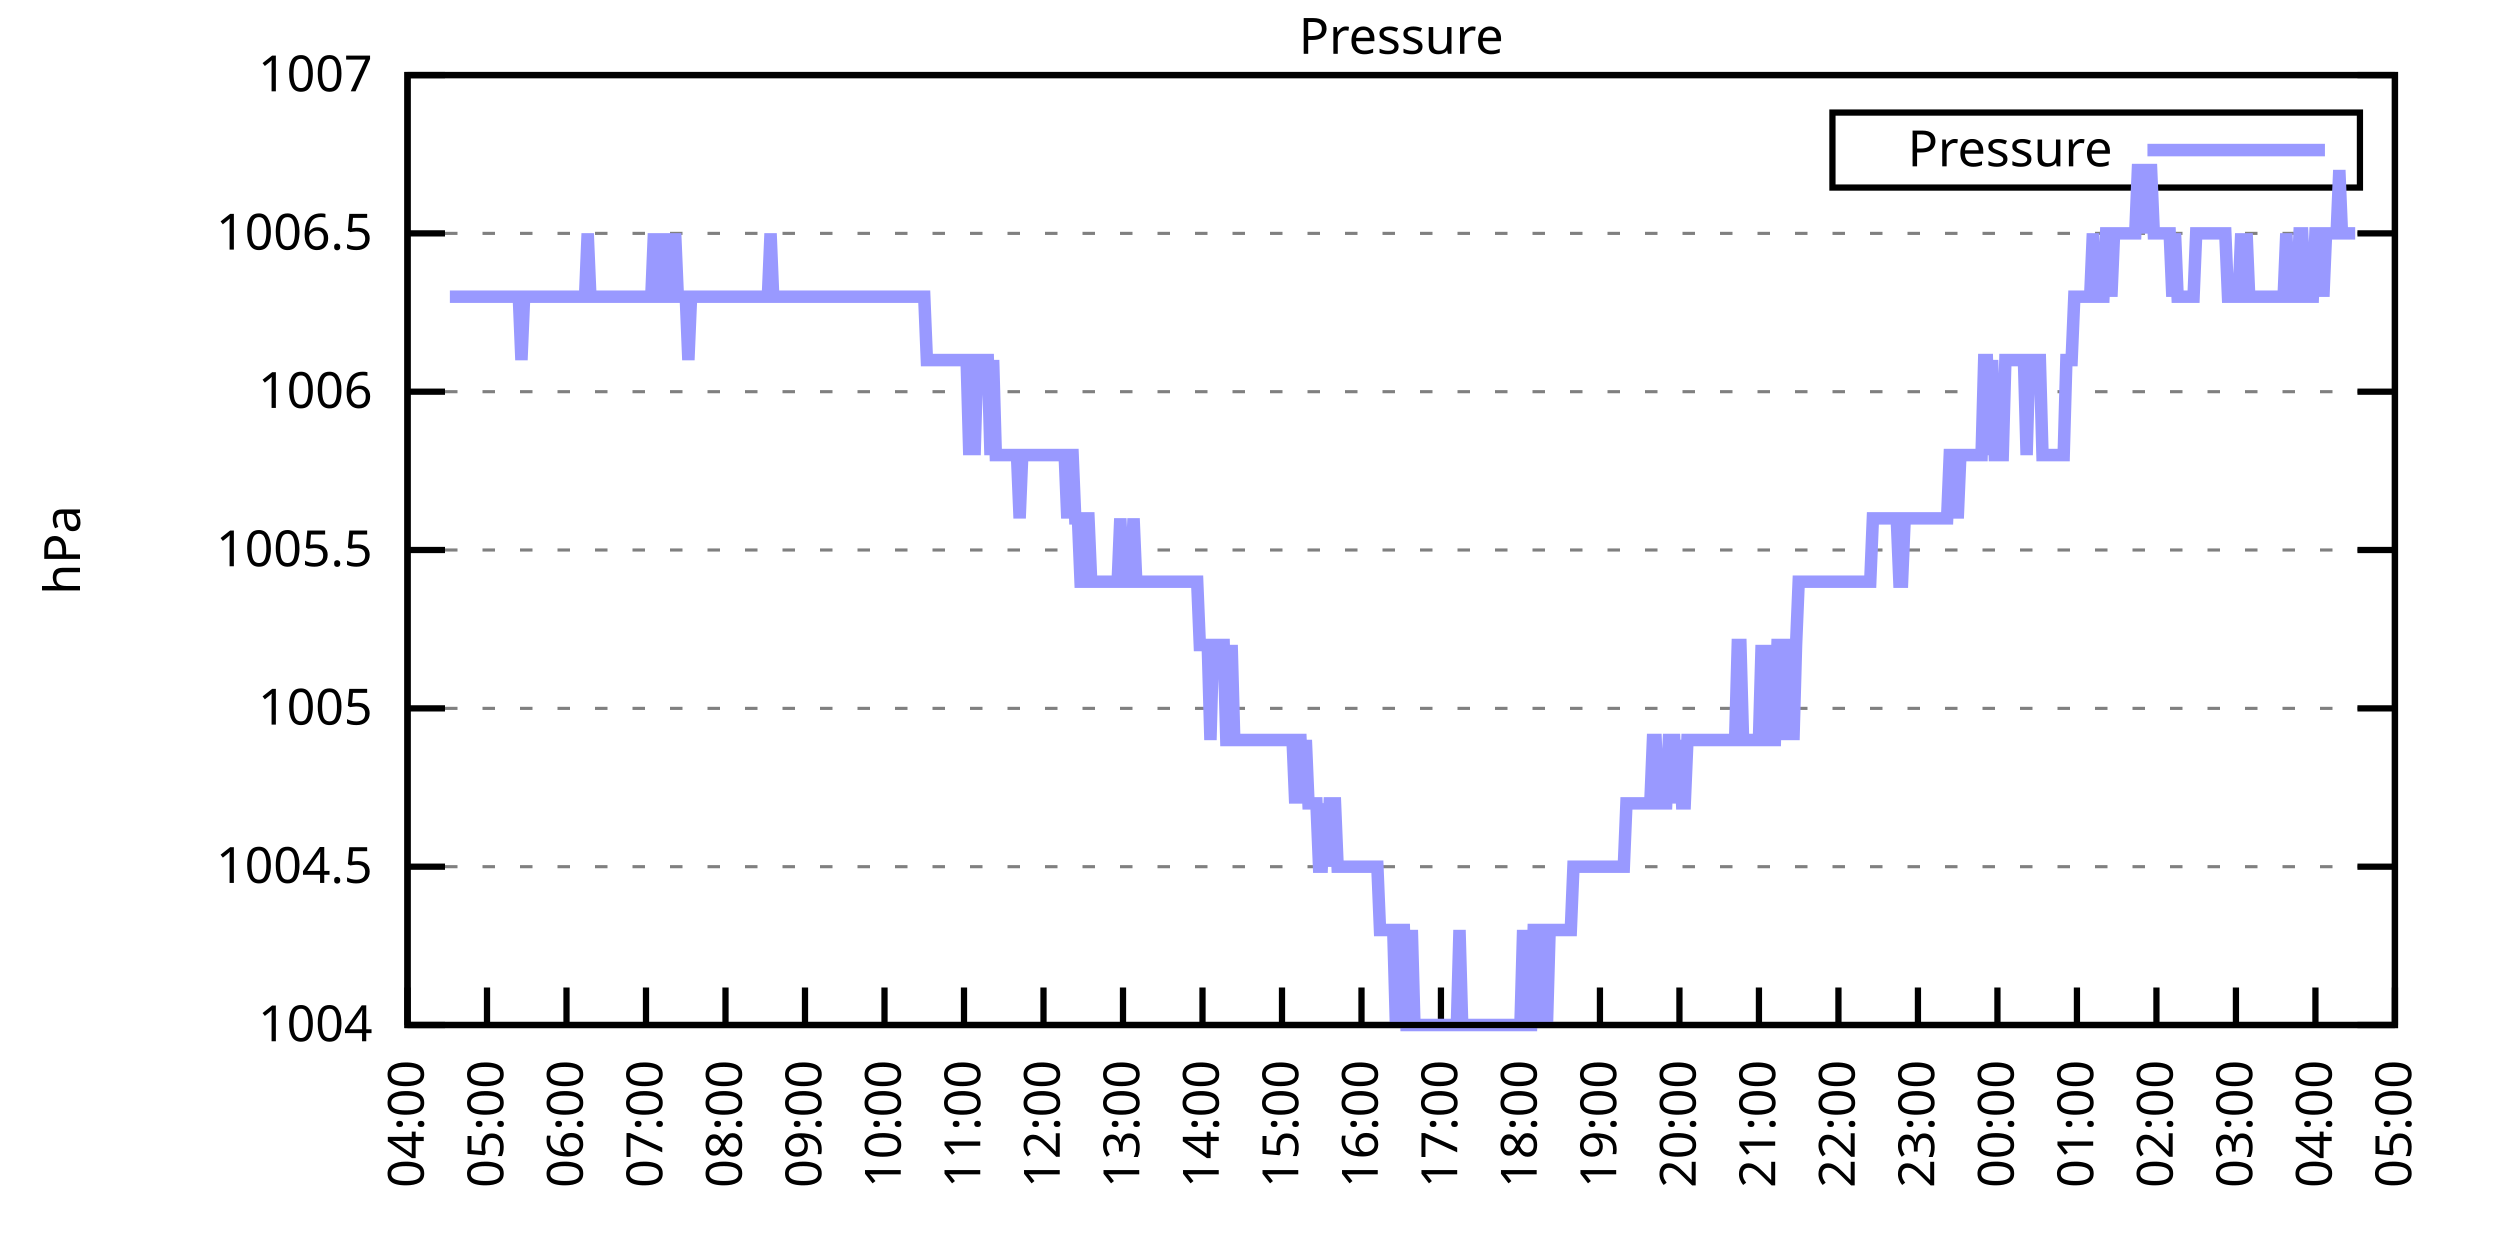
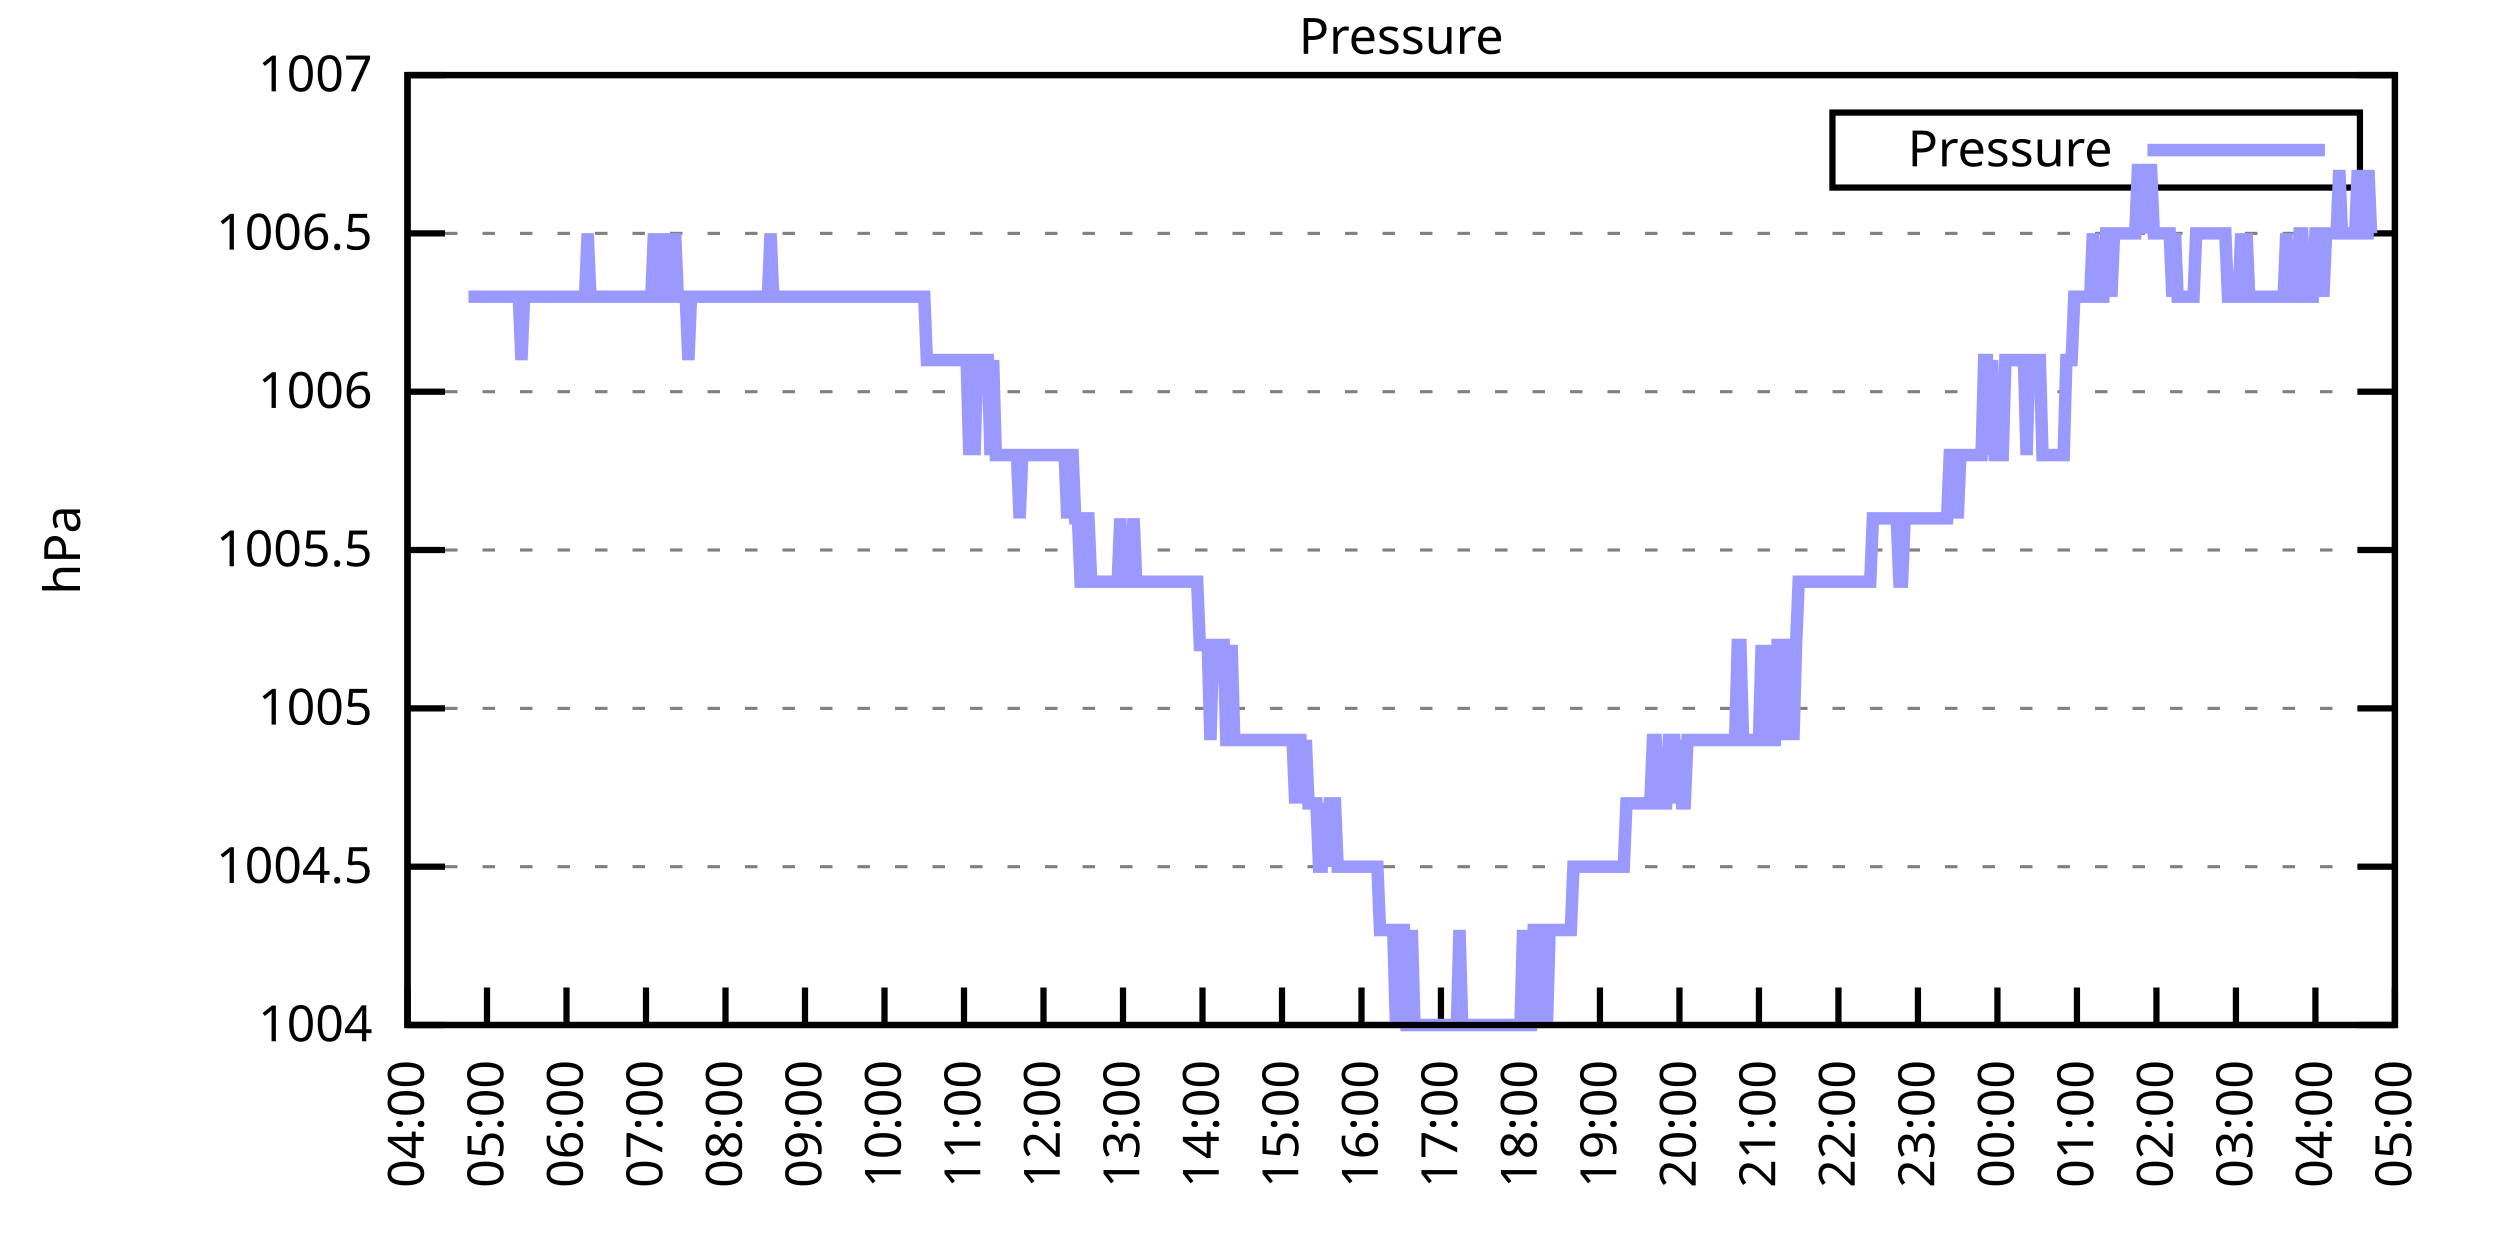
<svg xmlns="http://www.w3.org/2000/svg" xmlns:xlink="http://www.w3.org/1999/xlink" width="400" height="200" viewBox="0 0 400 200">
  <g id="gnuplot_canvas">
    <rect x="0" y="0" width="400" height="200" fill="none" />
    <defs>
      <circle id="gpDot" r="0.5" stroke-width="0.5" stroke="currentColor" />
      <path id="gpPt0" stroke-width="0.333" stroke="currentColor" d="M-1,0 h2 M0,-1 v2" />
      <path id="gpPt1" stroke-width="0.333" stroke="currentColor" d="M-1,-1 L1,1 M1,-1 L-1,1" />
      <path id="gpPt2" stroke-width="0.333" stroke="currentColor" d="M-1,0 L1,0 M0,-1 L0,1 M-1,-1 L1,1 M-1,1 L1,-1" />
      <rect id="gpPt3" stroke-width="0.333" stroke="currentColor" x="-1" y="-1" width="2" height="2" />
      <rect id="gpPt4" stroke-width="0.333" stroke="currentColor" fill="currentColor" x="-1" y="-1" width="2" height="2" />
      <circle id="gpPt5" stroke-width="0.333" stroke="currentColor" cx="0" cy="0" r="1" />
      <use xlink:href="#gpPt5" id="gpPt6" fill="currentColor" stroke="none" />
      <path id="gpPt7" stroke-width="0.333" stroke="currentColor" d="M0,-1.33 L-1.33,0.67 L1.33,0.67 z" />
      <use xlink:href="#gpPt7" id="gpPt8" fill="currentColor" stroke="none" />
      <use xlink:href="#gpPt7" id="gpPt9" stroke="currentColor" transform="rotate(180)" />
      <use xlink:href="#gpPt9" id="gpPt10" fill="currentColor" stroke="none" />
      <use xlink:href="#gpPt3" id="gpPt11" stroke="currentColor" transform="rotate(45)" />
      <use xlink:href="#gpPt11" id="gpPt12" fill="currentColor" stroke="none" />
      <path id="gpPt13" stroke-width="0.333" stroke="currentColor" d="M0,1.330 L1.265,0.411 L0.782,-1.067 L-0.782,-1.076 L-1.265,0.411 z" />
      <use xlink:href="#gpPt13" id="gpPt14" fill="currentColor" stroke="none" />
      <filter id="textbox" filterUnits="objectBoundingBox" x="0" y="0" height="1" width="1">
        <feFlood flood-color="white" flood-opacity="1" result="bgnd" />
        <feComposite in="SourceGraphic" in2="bgnd" operator="atop" />
      </filter>
      <filter id="greybox" filterUnits="objectBoundingBox" x="0" y="0" height="1" width="1">
        <feFlood flood-color="lightgrey" flood-opacity="1" result="grey" />
        <feComposite in="SourceGraphic" in2="grey" operator="atop" />
      </filter>
    </defs>
    <g fill="none" color="white" stroke="currentColor" stroke-width="1.00" stroke-linecap="butt" stroke-linejoin="miter">
</g>
    <g fill="none" color="black" stroke="currentColor" stroke-width="1.00" stroke-linecap="butt" stroke-linejoin="miter">
      <g stroke="none" shape-rendering="crispEdges">
        <polygon fill="rgb(255, 255, 255)" points="65.20,164.00 383.18,164.00 383.18,12.02 65.20,12.02 " />
      </g>
    </g>
    <g fill="none" color="black" stroke="currentColor" stroke-width="1.00" stroke-linecap="butt" stroke-linejoin="miter">
</g>
    <g fill="none" color="black" stroke="black" stroke-width="0.50" stroke-linecap="butt" stroke-linejoin="miter">
</g>
    <g fill="none" color="gray" stroke="currentColor" stroke-width="0.50" stroke-linecap="butt" stroke-linejoin="miter">
      <path stroke="gray" stroke-dasharray="2,4" class="gridline" d="M65.20,164.00 L383.19,164.00  " />
    </g>
    <g fill="none" color="gray" stroke="gray" stroke-width="1.00" stroke-linecap="butt" stroke-linejoin="miter">
</g>
    <g fill="none" color="black" stroke="currentColor" stroke-width="1.00" stroke-linecap="butt" stroke-linejoin="miter">
      <path stroke="black" d="M65.20,164.00 L71.20,164.00 M383.19,164.00 L377.19,164.00  " />
      <g transform="translate(59.60,166.60)" stroke="none" fill="black" font-family="Sans" font-size="8.00" text-anchor="end">
        <text>
          <tspan font-family="Sans"> 1004</tspan>
        </text>
      </g>
    </g>
    <g fill="none" color="black" stroke="currentColor" stroke-width="1.00" stroke-linecap="butt" stroke-linejoin="miter">
</g>
    <g fill="none" color="black" stroke="black" stroke-width="0.50" stroke-linecap="butt" stroke-linejoin="miter">
</g>
    <g fill="none" color="gray" stroke="currentColor" stroke-width="0.50" stroke-linecap="butt" stroke-linejoin="miter">
      <path stroke="gray" stroke-dasharray="2,4" class="gridline" d="M65.20,138.67 L383.19,138.67  " />
    </g>
    <g fill="none" color="gray" stroke="gray" stroke-width="1.00" stroke-linecap="butt" stroke-linejoin="miter">
</g>
    <g fill="none" color="black" stroke="currentColor" stroke-width="1.00" stroke-linecap="butt" stroke-linejoin="miter">
      <path stroke="black" d="M65.20,138.67 L71.20,138.67 M383.19,138.67 L377.19,138.67  " />
      <g transform="translate(59.60,141.27)" stroke="none" fill="black" font-family="Sans" font-size="8.00" text-anchor="end">
        <text>
          <tspan font-family="Sans"> 1004.5</tspan>
        </text>
      </g>
    </g>
    <g fill="none" color="black" stroke="currentColor" stroke-width="1.00" stroke-linecap="butt" stroke-linejoin="miter">
</g>
    <g fill="none" color="black" stroke="black" stroke-width="0.50" stroke-linecap="butt" stroke-linejoin="miter">
</g>
    <g fill="none" color="gray" stroke="currentColor" stroke-width="0.50" stroke-linecap="butt" stroke-linejoin="miter">
      <path stroke="gray" stroke-dasharray="2,4" class="gridline" d="M65.20,113.34 L383.19,113.34  " />
    </g>
    <g fill="none" color="gray" stroke="gray" stroke-width="1.00" stroke-linecap="butt" stroke-linejoin="miter">
</g>
    <g fill="none" color="black" stroke="currentColor" stroke-width="1.00" stroke-linecap="butt" stroke-linejoin="miter">
      <path stroke="black" d="M65.20,113.34 L71.20,113.34 M383.19,113.34 L377.19,113.34  " />
      <g transform="translate(59.60,115.94)" stroke="none" fill="black" font-family="Sans" font-size="8.00" text-anchor="end">
        <text>
          <tspan font-family="Sans"> 1005</tspan>
        </text>
      </g>
    </g>
    <g fill="none" color="black" stroke="currentColor" stroke-width="1.00" stroke-linecap="butt" stroke-linejoin="miter">
</g>
    <g fill="none" color="black" stroke="black" stroke-width="0.50" stroke-linecap="butt" stroke-linejoin="miter">
</g>
    <g fill="none" color="gray" stroke="currentColor" stroke-width="0.50" stroke-linecap="butt" stroke-linejoin="miter">
      <path stroke="gray" stroke-dasharray="2,4" class="gridline" d="M65.20,88.00 L383.19,88.00  " />
    </g>
    <g fill="none" color="gray" stroke="gray" stroke-width="1.00" stroke-linecap="butt" stroke-linejoin="miter">
</g>
    <g fill="none" color="black" stroke="currentColor" stroke-width="1.00" stroke-linecap="butt" stroke-linejoin="miter">
      <path stroke="black" d="M65.20,88.00 L71.20,88.00 M383.19,88.00 L377.19,88.00  " />
      <g transform="translate(59.60,90.60)" stroke="none" fill="black" font-family="Sans" font-size="8.00" text-anchor="end">
        <text>
          <tspan font-family="Sans"> 1005.5</tspan>
        </text>
      </g>
    </g>
    <g fill="none" color="black" stroke="currentColor" stroke-width="1.00" stroke-linecap="butt" stroke-linejoin="miter">
</g>
    <g fill="none" color="black" stroke="black" stroke-width="0.50" stroke-linecap="butt" stroke-linejoin="miter">
</g>
    <g fill="none" color="gray" stroke="currentColor" stroke-width="0.50" stroke-linecap="butt" stroke-linejoin="miter">
      <path stroke="gray" stroke-dasharray="2,4" class="gridline" d="M65.20,62.67 L383.19,62.67  " />
    </g>
    <g fill="none" color="gray" stroke="gray" stroke-width="1.00" stroke-linecap="butt" stroke-linejoin="miter">
</g>
    <g fill="none" color="black" stroke="currentColor" stroke-width="1.00" stroke-linecap="butt" stroke-linejoin="miter">
      <path stroke="black" d="M65.20,62.67 L71.20,62.67 M383.19,62.67 L377.19,62.67  " />
      <g transform="translate(59.60,65.27)" stroke="none" fill="black" font-family="Sans" font-size="8.00" text-anchor="end">
        <text>
          <tspan font-family="Sans"> 1006</tspan>
        </text>
      </g>
    </g>
    <g fill="none" color="black" stroke="currentColor" stroke-width="1.00" stroke-linecap="butt" stroke-linejoin="miter">
</g>
    <g fill="none" color="black" stroke="black" stroke-width="0.50" stroke-linecap="butt" stroke-linejoin="miter">
</g>
    <g fill="none" color="gray" stroke="currentColor" stroke-width="0.50" stroke-linecap="butt" stroke-linejoin="miter">
      <path stroke="gray" stroke-dasharray="2,4" class="gridline" d="M65.20,37.34 L383.19,37.34  " />
    </g>
    <g fill="none" color="gray" stroke="gray" stroke-width="1.00" stroke-linecap="butt" stroke-linejoin="miter">
</g>
    <g fill="none" color="black" stroke="currentColor" stroke-width="1.00" stroke-linecap="butt" stroke-linejoin="miter">
      <path stroke="black" d="M65.20,37.34 L71.20,37.34 M383.19,37.34 L377.19,37.34  " />
      <g transform="translate(59.60,39.94)" stroke="none" fill="black" font-family="Sans" font-size="8.00" text-anchor="end">
        <text>
          <tspan font-family="Sans"> 1006.5</tspan>
        </text>
      </g>
    </g>
    <g fill="none" color="black" stroke="currentColor" stroke-width="1.00" stroke-linecap="butt" stroke-linejoin="miter">
</g>
    <g fill="none" color="black" stroke="black" stroke-width="0.50" stroke-linecap="butt" stroke-linejoin="miter">
</g>
    <g fill="none" color="gray" stroke="currentColor" stroke-width="0.50" stroke-linecap="butt" stroke-linejoin="miter">
      <path stroke="gray" stroke-dasharray="2,4" class="gridline" d="M65.20,12.01 L383.19,12.01  " />
    </g>
    <g fill="none" color="gray" stroke="gray" stroke-width="1.00" stroke-linecap="butt" stroke-linejoin="miter">
</g>
    <g fill="none" color="black" stroke="currentColor" stroke-width="1.00" stroke-linecap="butt" stroke-linejoin="miter">
      <path stroke="black" d="M65.20,12.01 L71.20,12.01 M383.19,12.01 L377.19,12.01  " />
      <g transform="translate(59.60,14.61)" stroke="none" fill="black" font-family="Sans" font-size="8.00" text-anchor="end">
        <text>
          <tspan font-family="Sans"> 1007</tspan>
        </text>
      </g>
    </g>
    <g fill="none" color="black" stroke="currentColor" stroke-width="1.00" stroke-linecap="butt" stroke-linejoin="miter">
      <path stroke="black" d="M65.20,164.00 L65.20,158.00  " />
      <g transform="translate(67.80,169.60) rotate(270.00)" stroke="none" fill="black" font-family="Sans" font-size="8.00" text-anchor="end">
        <text>
          <tspan font-family="Sans">04:00</tspan>
        </text>
      </g>
    </g>
    <g fill="none" color="black" stroke="currentColor" stroke-width="1.00" stroke-linecap="butt" stroke-linejoin="miter">
      <path stroke="black" d="M77.92,164.00 L77.92,158.00  " />
      <g transform="translate(80.52,169.60) rotate(270.00)" stroke="none" fill="black" font-family="Sans" font-size="8.00" text-anchor="end">
        <text>
          <tspan font-family="Sans">05:00</tspan>
        </text>
      </g>
    </g>
    <g fill="none" color="black" stroke="currentColor" stroke-width="1.00" stroke-linecap="butt" stroke-linejoin="miter">
      <path stroke="black" d="M90.64,164.00 L90.64,158.00  " />
      <g transform="translate(93.24,169.60) rotate(270.00)" stroke="none" fill="black" font-family="Sans" font-size="8.00" text-anchor="end">
        <text>
          <tspan font-family="Sans">06:00</tspan>
        </text>
      </g>
    </g>
    <g fill="none" color="black" stroke="currentColor" stroke-width="1.00" stroke-linecap="butt" stroke-linejoin="miter">
      <path stroke="black" d="M103.36,164.00 L103.36,158.00  " />
      <g transform="translate(105.96,169.60) rotate(270.00)" stroke="none" fill="black" font-family="Sans" font-size="8.00" text-anchor="end">
        <text>
          <tspan font-family="Sans">07:00</tspan>
        </text>
      </g>
    </g>
    <g fill="none" color="black" stroke="currentColor" stroke-width="1.00" stroke-linecap="butt" stroke-linejoin="miter">
      <path stroke="black" d="M116.08,164.00 L116.08,158.00  " />
      <g transform="translate(118.68,169.60) rotate(270.00)" stroke="none" fill="black" font-family="Sans" font-size="8.00" text-anchor="end">
        <text>
          <tspan font-family="Sans">08:00</tspan>
        </text>
      </g>
    </g>
    <g fill="none" color="black" stroke="currentColor" stroke-width="1.00" stroke-linecap="butt" stroke-linejoin="miter">
      <path stroke="black" d="M128.80,164.00 L128.80,158.00  " />
      <g transform="translate(131.40,169.60) rotate(270.00)" stroke="none" fill="black" font-family="Sans" font-size="8.00" text-anchor="end">
        <text>
          <tspan font-family="Sans">09:00</tspan>
        </text>
      </g>
    </g>
    <g fill="none" color="black" stroke="currentColor" stroke-width="1.00" stroke-linecap="butt" stroke-linejoin="miter">
      <path stroke="black" d="M141.52,164.00 L141.52,158.00  " />
      <g transform="translate(144.12,169.60) rotate(270.00)" stroke="none" fill="black" font-family="Sans" font-size="8.00" text-anchor="end">
        <text>
          <tspan font-family="Sans">10:00</tspan>
        </text>
      </g>
    </g>
    <g fill="none" color="black" stroke="currentColor" stroke-width="1.00" stroke-linecap="butt" stroke-linejoin="miter">
      <path stroke="black" d="M154.24,164.00 L154.24,158.00  " />
      <g transform="translate(156.84,169.60) rotate(270.00)" stroke="none" fill="black" font-family="Sans" font-size="8.00" text-anchor="end">
        <text>
          <tspan font-family="Sans">11:00</tspan>
        </text>
      </g>
    </g>
    <g fill="none" color="black" stroke="currentColor" stroke-width="1.00" stroke-linecap="butt" stroke-linejoin="miter">
      <path stroke="black" d="M166.96,164.00 L166.96,158.00  " />
      <g transform="translate(169.56,169.60) rotate(270.00)" stroke="none" fill="black" font-family="Sans" font-size="8.00" text-anchor="end">
        <text>
          <tspan font-family="Sans">12:00</tspan>
        </text>
      </g>
    </g>
    <g fill="none" color="black" stroke="currentColor" stroke-width="1.00" stroke-linecap="butt" stroke-linejoin="miter">
      <path stroke="black" d="M179.68,164.00 L179.68,158.00  " />
      <g transform="translate(182.28,169.60) rotate(270.00)" stroke="none" fill="black" font-family="Sans" font-size="8.00" text-anchor="end">
        <text>
          <tspan font-family="Sans">13:00</tspan>
        </text>
      </g>
    </g>
    <g fill="none" color="black" stroke="currentColor" stroke-width="1.00" stroke-linecap="butt" stroke-linejoin="miter">
      <path stroke="black" d="M192.40,164.00 L192.40,158.00  " />
      <g transform="translate(195.00,169.60) rotate(270.00)" stroke="none" fill="black" font-family="Sans" font-size="8.00" text-anchor="end">
        <text>
          <tspan font-family="Sans">14:00</tspan>
        </text>
      </g>
    </g>
    <g fill="none" color="black" stroke="currentColor" stroke-width="1.00" stroke-linecap="butt" stroke-linejoin="miter">
      <path stroke="black" d="M205.12,164.00 L205.12,158.00  " />
      <g transform="translate(207.72,169.60) rotate(270.00)" stroke="none" fill="black" font-family="Sans" font-size="8.00" text-anchor="end">
        <text>
          <tspan font-family="Sans">15:00</tspan>
        </text>
      </g>
    </g>
    <g fill="none" color="black" stroke="currentColor" stroke-width="1.00" stroke-linecap="butt" stroke-linejoin="miter">
      <path stroke="black" d="M217.84,164.00 L217.84,158.00  " />
      <g transform="translate(220.44,169.60) rotate(270.00)" stroke="none" fill="black" font-family="Sans" font-size="8.00" text-anchor="end">
        <text>
          <tspan font-family="Sans">16:00</tspan>
        </text>
      </g>
    </g>
    <g fill="none" color="black" stroke="currentColor" stroke-width="1.00" stroke-linecap="butt" stroke-linejoin="miter">
      <path stroke="black" d="M230.55,164.00 L230.55,158.00  " />
      <g transform="translate(233.15,169.60) rotate(270.00)" stroke="none" fill="black" font-family="Sans" font-size="8.00" text-anchor="end">
        <text>
          <tspan font-family="Sans">17:00</tspan>
        </text>
      </g>
    </g>
    <g fill="none" color="black" stroke="currentColor" stroke-width="1.00" stroke-linecap="butt" stroke-linejoin="miter">
      <path stroke="black" d="M243.27,164.00 L243.27,158.00  " />
      <g transform="translate(245.87,169.60) rotate(270.00)" stroke="none" fill="black" font-family="Sans" font-size="8.00" text-anchor="end">
        <text>
          <tspan font-family="Sans">18:00</tspan>
        </text>
      </g>
    </g>
    <g fill="none" color="black" stroke="currentColor" stroke-width="1.00" stroke-linecap="butt" stroke-linejoin="miter">
      <path stroke="black" d="M255.99,164.00 L255.99,158.00  " />
      <g transform="translate(258.59,169.60) rotate(270.00)" stroke="none" fill="black" font-family="Sans" font-size="8.00" text-anchor="end">
        <text>
          <tspan font-family="Sans">19:00</tspan>
        </text>
      </g>
    </g>
    <g fill="none" color="black" stroke="currentColor" stroke-width="1.00" stroke-linecap="butt" stroke-linejoin="miter">
      <path stroke="black" d="M268.71,164.00 L268.71,158.00  " />
      <g transform="translate(271.31,169.60) rotate(270.00)" stroke="none" fill="black" font-family="Sans" font-size="8.00" text-anchor="end">
        <text>
          <tspan font-family="Sans">20:00</tspan>
        </text>
      </g>
    </g>
    <g fill="none" color="black" stroke="currentColor" stroke-width="1.00" stroke-linecap="butt" stroke-linejoin="miter">
      <path stroke="black" d="M281.43,164.00 L281.43,158.00  " />
      <g transform="translate(284.03,169.60) rotate(270.00)" stroke="none" fill="black" font-family="Sans" font-size="8.00" text-anchor="end">
        <text>
          <tspan font-family="Sans">21:00</tspan>
        </text>
      </g>
    </g>
    <g fill="none" color="black" stroke="currentColor" stroke-width="1.00" stroke-linecap="butt" stroke-linejoin="miter">
      <path stroke="black" d="M294.15,164.00 L294.15,158.00  " />
      <g transform="translate(296.75,169.60) rotate(270.00)" stroke="none" fill="black" font-family="Sans" font-size="8.00" text-anchor="end">
        <text>
          <tspan font-family="Sans">22:00</tspan>
        </text>
      </g>
    </g>
    <g fill="none" color="black" stroke="currentColor" stroke-width="1.00" stroke-linecap="butt" stroke-linejoin="miter">
      <path stroke="black" d="M306.87,164.00 L306.87,158.00  " />
      <g transform="translate(309.47,169.60) rotate(270.00)" stroke="none" fill="black" font-family="Sans" font-size="8.00" text-anchor="end">
        <text>
          <tspan font-family="Sans">23:00</tspan>
        </text>
      </g>
    </g>
    <g fill="none" color="black" stroke="currentColor" stroke-width="1.00" stroke-linecap="butt" stroke-linejoin="miter">
      <path stroke="black" d="M319.59,164.00 L319.59,158.00  " />
      <g transform="translate(322.19,169.60) rotate(270.00)" stroke="none" fill="black" font-family="Sans" font-size="8.00" text-anchor="end">
        <text>
          <tspan font-family="Sans">00:00</tspan>
        </text>
      </g>
    </g>
    <g fill="none" color="black" stroke="currentColor" stroke-width="1.00" stroke-linecap="butt" stroke-linejoin="miter">
      <path stroke="black" d="M332.31,164.00 L332.31,158.00  " />
      <g transform="translate(334.91,169.60) rotate(270.00)" stroke="none" fill="black" font-family="Sans" font-size="8.00" text-anchor="end">
        <text>
          <tspan font-family="Sans">01:00</tspan>
        </text>
      </g>
    </g>
    <g fill="none" color="black" stroke="currentColor" stroke-width="1.00" stroke-linecap="butt" stroke-linejoin="miter">
      <path stroke="black" d="M345.03,164.00 L345.03,158.00  " />
      <g transform="translate(347.63,169.60) rotate(270.00)" stroke="none" fill="black" font-family="Sans" font-size="8.00" text-anchor="end">
        <text>
          <tspan font-family="Sans">02:00</tspan>
        </text>
      </g>
    </g>
    <g fill="none" color="black" stroke="currentColor" stroke-width="1.00" stroke-linecap="butt" stroke-linejoin="miter">
      <path stroke="black" d="M357.75,164.00 L357.75,158.00  " />
      <g transform="translate(360.35,169.60) rotate(270.00)" stroke="none" fill="black" font-family="Sans" font-size="8.00" text-anchor="end">
        <text>
          <tspan font-family="Sans">03:00</tspan>
        </text>
      </g>
    </g>
    <g fill="none" color="black" stroke="currentColor" stroke-width="1.00" stroke-linecap="butt" stroke-linejoin="miter">
      <path stroke="black" d="M370.47,164.00 L370.47,158.00  " />
      <g transform="translate(373.07,169.60) rotate(270.00)" stroke="none" fill="black" font-family="Sans" font-size="8.00" text-anchor="end">
        <text>
          <tspan font-family="Sans">04:00</tspan>
        </text>
      </g>
    </g>
    <g fill="none" color="black" stroke="currentColor" stroke-width="1.00" stroke-linecap="butt" stroke-linejoin="miter">
      <path stroke="black" d="M383.19,164.00 L383.19,158.00  " />
      <g transform="translate(385.79,169.60) rotate(270.00)" stroke="none" fill="black" font-family="Sans" font-size="8.00" text-anchor="end">
        <text>
          <tspan font-family="Sans">05:00</tspan>
        </text>
      </g>
    </g>
    <g fill="none" color="black" stroke="currentColor" stroke-width="1.00" stroke-linecap="butt" stroke-linejoin="miter">
</g>
    <g fill="none" color="black" stroke="currentColor" stroke-width="1.00" stroke-linecap="butt" stroke-linejoin="miter">
      <path stroke="black" d="M65.20,12.01 L65.20,164.00 L383.19,164.00 L383.19,12.01 L65.20,12.01 Z  " />
    </g>
    <g fill="none" color="black" stroke="currentColor" stroke-width="1.00" stroke-linecap="butt" stroke-linejoin="miter">
</g>
    <g fill="none" color="black" stroke="currentColor" stroke-width="1.00" stroke-linecap="butt" stroke-linejoin="miter">
      <path stroke="black" d="M293.19,30.01 L293.19,18.01 L377.59,18.01 L377.59,30.01 L293.19,30.01 Z  " />
    </g>
    <g id="Pressure_plot_1">
      <g fill="none" color="white" stroke="black" stroke-width="2.00" stroke-linecap="butt" stroke-linejoin="miter">
</g>
      <g fill="none" color="black" stroke="currentColor" stroke-width="2.00" stroke-linecap="butt" stroke-linejoin="miter">
        <g transform="translate(337.99,26.61)" stroke="none" fill="black" font-family="Sans" font-size="8.00" text-anchor="end">
          <text>
            <tspan font-family="Sans">Pressure</tspan>
          </text>
        </g>
      </g>
      <g fill="none" color="black" stroke="currentColor" stroke-width="2.00" stroke-linecap="butt" stroke-linejoin="miter">
-         <path stroke="rgb(153, 153, 255)" d="M343.59,24.01 L371.99,24.01 M71.98,47.47 L72.41,47.47 L72.83,47.47 L73.26,47.47 L73.68,47.47 L74.10,47.47   L74.53,47.47 L74.95,47.47 L75.38,47.47 L75.80,47.47 L76.22,47.47 L76.65,47.47 L77.07,47.47 L77.50,47.47   L77.92,47.47 L78.34,47.47 L78.77,47.47 L79.19,47.47 L79.62,47.47 L80.04,47.47 L80.46,47.47 L80.89,47.47   L81.31,47.47 L81.74,47.47 L82.16,47.47 L82.58,47.47 L83.01,47.47 L83.43,57.61 L83.86,47.47 L84.28,47.47   L84.70,47.47 L85.13,47.47 L85.55,47.47 L85.98,47.47 L86.40,47.47 L86.82,47.47 L87.25,47.47 L87.67,47.47   L88.10,47.47 L88.52,47.47 L88.94,47.47 L89.37,47.47 L89.79,47.47 L90.22,47.47 L90.64,47.47 L91.06,47.47   L91.49,47.47 L91.91,47.47 L92.34,47.47 L92.76,47.47 L93.18,47.47 L93.61,47.47 L94.03,37.34 L94.46,47.47   L94.88,47.47 L95.30,47.47 L95.73,47.47 L96.15,47.47 L96.58,47.47 L97.00,47.47 L97.42,47.47 L97.85,47.47   L98.27,47.47 L98.69,47.47 L99.12,47.47 L99.54,47.47 L99.97,47.47 L100.39,47.47 L100.81,47.47 L101.24,47.47   L101.66,47.47 L102.09,47.47 L102.51,47.47 L102.93,47.47 L103.36,47.47 L103.78,47.47 L104.21,47.47 L104.63,37.34   L105.05,47.47 L105.48,47.47 L105.90,47.47 L106.33,37.34 L106.75,47.47 L107.17,47.47 L107.60,47.47 L108.02,37.34   L108.45,47.47 L108.87,47.47 L109.29,47.47 L109.72,47.47 L110.14,57.61 L110.57,47.47 L110.99,47.47 L111.41,47.47   L111.84,47.47 L112.26,47.47 L112.69,47.47 L113.11,47.47 L113.53,47.47 L113.96,47.47 L114.38,47.47 L114.81,47.47   L115.23,47.47 L115.65,47.47 L116.08,47.47 L116.50,47.47 L116.93,47.47 L117.35,47.47 L117.77,47.47 L118.20,47.47   L118.62,47.47 L119.05,47.47 L119.47,47.47 L119.89,47.47 L120.32,47.47 L120.74,47.47 L121.17,47.47 L121.59,47.47   L122.01,47.47 L122.44,47.47 L122.86,47.47 L123.29,37.34 L123.71,47.47 L124.13,47.47 L124.56,47.47 L124.98,47.47   L125.41,47.47 L125.83,47.47 L126.25,47.47 L126.68,47.47 L127.10,47.47 L127.53,47.47 L127.95,47.47 L128.37,47.47   L128.80,47.47 L129.22,47.47 L129.65,47.47 L130.07,47.47 L130.49,47.47 L130.92,47.47 L131.34,47.47 L131.77,47.47   L132.19,47.47 L132.61,47.47 L133.04,47.47 L133.46,47.47 L133.89,47.47 L134.31,47.47 L134.73,47.47 L135.16,47.47   L135.58,47.47 L136.01,47.47 L136.43,47.47 L136.85,47.47 L137.28,47.47 L137.70,47.47 L138.13,47.47 L138.55,47.47   L138.97,47.47 L139.40,47.47 L139.82,47.47 L140.25,47.47 L140.67,47.47 L141.09,47.47 L141.52,47.47 L141.94,47.47   L142.37,47.47 L142.79,47.47 L143.21,47.47 L143.64,47.47 L144.06,47.47 L144.49,47.47 L144.91,47.47 L145.33,47.47   L145.76,47.47 L146.18,47.47 L146.61,47.47 L147.03,47.47 L147.45,47.47 L147.88,47.47 L148.30,57.61 L148.73,57.61   L149.15,57.61 L149.57,57.61 L150.00,57.61 L150.42,57.61 L150.85,57.61 L151.27,57.61 L151.69,57.61 L152.12,57.61   L152.54,57.61 L152.97,57.61 L153.39,57.61 L153.81,57.61 L154.24,57.61 L154.66,57.61 L155.09,72.81 L155.51,57.61   L155.93,72.81 L156.36,57.61 L156.78,57.61 L157.21,57.61 L157.63,57.61 L158.05,57.61 L158.48,72.81 L158.90,57.61   L159.33,72.81 L159.75,72.81 L160.17,72.81 L160.60,72.81 L161.02,72.81 L161.44,72.81 L161.87,72.81 L162.29,72.81   L162.72,72.81 L163.14,82.94 L163.56,72.81 L163.99,72.81 L164.41,72.81 L164.84,72.81 L165.26,72.81 L165.68,72.81   L166.11,72.81 L166.53,72.81 L166.96,72.81 L167.38,72.81 L167.80,72.81 L168.23,72.81 L168.65,72.81 L169.08,72.81   L169.50,72.81 L169.92,72.81 L170.35,72.81 L170.77,82.94 L171.20,72.81 L171.62,72.81 L172.04,82.94 L172.47,82.94   L172.89,93.07 L173.32,93.07 L173.74,82.94 L174.16,82.94 L174.59,93.07 L175.01,93.07 L175.44,93.07 L175.86,93.07   L176.28,93.07 L176.71,93.07 L177.13,93.07 L177.56,93.07 L177.98,93.07 L178.40,93.07 L178.83,93.07 L179.25,82.94   L179.68,93.07 L180.10,93.07 L180.52,93.07 L180.95,93.07 L181.37,82.94 L181.80,93.07 L182.22,93.07 L182.64,93.07   L183.07,93.07 L183.49,93.07 L183.92,93.07 L184.34,93.07 L184.76,93.07 L185.19,93.07 L185.61,93.07 L186.04,93.07   L186.46,93.07 L186.88,93.07 L187.31,93.07 L187.73,93.07 L188.16,93.07 L188.58,93.07 L189.00,93.07 L189.43,93.07   L189.85,93.07 L190.28,93.07 L190.70,93.07 L191.12,93.07 L191.55,93.07 L191.97,103.20 L192.40,103.20 L192.82,103.20   L193.24,103.20 L193.67,118.40 L194.09,103.20 L194.52,103.20 L194.94,103.20 L195.36,103.20 L195.79,103.20 L196.21,118.40   L196.64,118.40 L197.06,103.20 L197.48,118.40 L197.91,118.40 L198.33,118.40 L198.76,118.40 L199.18,118.40 L199.60,118.40   L200.03,118.40 L200.45,118.40 L200.88,118.40 L201.30,118.40 L201.72,118.40 L202.15,118.40 L202.57,118.40 L203.00,118.40   L203.42,118.40 L203.84,118.40 L204.27,118.40 L204.69,118.40 L205.12,118.40 L205.54,118.40 L205.96,118.40 L206.39,118.40   L206.81,118.40 L207.24,128.54 L207.66,118.40 L208.08,118.40 L208.51,128.54 L208.93,118.40 L209.36,128.54 L209.78,128.54   L210.20,128.54 L210.63,128.54 L211.05,138.67 L211.48,138.67 L211.90,128.54 L212.32,138.67 L212.75,128.54 L213.17,128.54   L213.60,128.54 L214.02,138.67 L214.44,138.67 L214.87,138.67 L215.29,138.67 L215.72,138.67 L216.14,138.67 L216.56,138.67   L216.99,138.67 L217.41,138.67 L217.84,138.67 L218.26,138.67 L218.68,138.67 L219.11,138.67 L219.53,138.67 L219.96,138.67   L220.38,138.67 L220.80,148.80 L221.23,148.80 L221.65,148.80 L222.08,148.80 L222.50,148.80 L222.92,148.80 L223.35,164.00   L223.77,148.80 L224.20,148.80 L224.62,148.80 L225.04,164.00 L225.47,164.00 L225.89,148.80 L226.31,164.00 L226.74,164.00   L227.16,164.00 L227.59,164.00 L228.01,164.00 L228.43,164.00 L228.86,164.00 L229.28,164.00 L229.71,164.00 L230.13,164.00   L230.55,164.00 L230.98,164.00 L231.40,164.00 L231.83,164.00 L232.25,164.00 L232.67,164.00 L233.10,164.00 L233.52,148.80   L233.95,164.00 L234.37,164.00 L234.79,164.00 L235.22,164.00 L235.64,164.00 L236.07,164.00 L236.49,164.00 L236.91,164.00   L237.34,164.00 L237.76,164.00 L238.19,164.00 L238.61,164.00 L239.03,164.00 L239.46,164.00 L239.88,164.00 L240.31,164.00   L240.73,164.00 L241.15,164.00 L241.58,164.00 L242.00,164.00 L242.43,164.00 L242.85,164.00 L243.27,164.00 L243.70,148.80   L244.12,164.00 L244.55,164.00 L244.97,164.00 L245.39,148.80 L245.82,148.80 L246.24,148.80 L246.67,164.00 L247.09,148.80   L247.51,164.00 L247.94,148.80 L248.36,148.80 L248.79,148.80 L249.21,148.80 L249.63,148.80 L250.06,148.80 L250.48,148.80   L250.91,148.80 L251.33,148.80 L251.75,138.67 L252.18,138.67 L252.60,138.67 L253.03,138.67 L253.45,138.67 L253.87,138.67   L254.30,138.67 L254.72,138.67 L255.15,138.67 L255.57,138.67 L255.99,138.67 L256.42,138.67 L256.84,138.67 L257.27,138.67   L257.69,138.67 L258.11,138.67 L258.54,138.67 L258.96,138.67 L259.39,138.67 L259.81,138.67 L260.23,128.54 L260.66,128.54   L261.08,128.54 L261.51,128.54 L261.93,128.54 L262.35,128.54 L262.78,128.54 L263.20,128.54 L263.63,128.54 L264.05,128.54   L264.47,118.40 L264.90,118.40 L265.32,128.54 L265.75,128.54 L266.17,128.54 L266.59,128.54 L267.02,118.40 L267.44,118.40   L267.87,118.40 L268.29,128.54 L268.71,118.40 L269.14,128.54 L269.56,128.54 L269.99,118.40 L270.41,118.40 L270.83,118.40   L271.26,118.40 L271.68,118.40 L272.11,118.40 L272.53,118.40 L272.95,118.40 L273.38,118.40 L273.80,118.40 L274.23,118.40   L274.65,118.40 L275.07,118.40 L275.50,118.40 L275.92,118.40 L276.35,118.40 L276.77,118.40 L277.19,118.40 L277.62,118.40   L278.04,103.20 L278.47,103.20 L278.89,118.40 L279.74,118.40 L280.16,118.40 L280.59,118.40 L281.01,118.40 L281.43,118.40   L281.86,103.20 L282.28,118.40 L282.71,103.20 L283.13,118.40 L283.55,118.40 L283.98,118.40 L284.40,103.20 L284.83,103.20   L285.25,118.40 L285.67,103.20 L286.10,103.20 L286.52,103.20 L286.95,118.40 L287.37,103.20 L287.79,93.07 L288.22,93.07   L288.64,93.07 L289.06,93.07 L289.49,93.07 L289.91,93.07 L290.34,93.07 L290.76,93.07 L291.18,93.07 L291.61,93.07   L292.03,93.07 L292.46,93.07 L292.88,93.07 L293.30,93.07 L293.73,93.07 L294.15,93.07 L294.58,93.07 L295.00,93.07   L295.42,93.07 L295.85,93.07 L296.27,93.07 L296.70,93.07 L297.12,93.07 L297.54,93.07 L297.97,93.07 L298.39,93.07   L298.82,93.07 L299.24,93.07 L299.66,82.94 L300.09,82.94 L300.51,82.94 L300.94,82.94 L301.36,82.94 L301.78,82.94   L302.21,82.94 L302.63,82.94 L303.06,82.94 L303.48,82.94 L303.90,93.07 L304.33,93.07 L304.75,82.94 L305.18,82.94   L305.60,82.94 L306.02,82.94 L306.45,82.94 L306.87,82.94 L307.30,82.94 L307.72,82.94 L308.14,82.94 L308.57,82.94   L308.99,82.94 L309.42,82.94 L309.84,82.94 L310.26,82.94 L310.69,82.94 L311.11,82.94 L311.54,82.94 L311.96,72.81   L312.38,72.81 L312.81,72.81 L313.23,82.94 L313.66,72.81 L314.08,72.81 L314.50,72.81 L314.93,72.81 L315.35,72.81   L315.78,72.81 L316.20,72.81 L316.62,72.81 L317.05,72.81 L317.47,57.61 L317.90,57.61 L318.32,72.81 L318.74,57.61   L319.17,72.81 L319.59,72.81 L320.02,72.81 L320.44,72.81 L320.86,57.61 L321.29,57.61 L321.71,57.61 L322.14,57.61   L322.56,57.61 L322.98,57.61 L323.41,57.61 L323.83,57.61 L324.26,72.81 L324.68,57.61 L325.10,57.61 L325.53,57.61   L325.95,57.61 L326.38,57.61 L326.80,72.81 L327.22,72.81 L327.65,72.81 L328.07,72.81 L328.50,72.81 L328.92,72.81   L329.34,72.81 L329.77,72.81 L330.19,72.81 L330.62,57.61 L331.04,57.61 L331.46,57.61 L331.89,47.47 L332.31,47.47   L332.74,47.47 L333.16,47.47 L333.58,47.47 L334.01,47.47 L334.43,47.47 L334.86,37.34 L335.28,47.47 L335.70,47.47   L336.13,47.47 L336.55,47.47 L336.98,37.34 L337.40,37.34 L337.82,47.47 L338.25,37.34 L338.67,37.34 L339.10,37.34   L339.52,37.34 L339.94,37.34 L340.37,37.34 L340.79,37.34 L341.22,37.34 L341.64,37.34 L342.06,27.21 L342.49,27.21   L342.91,27.21 L343.34,37.34 L343.76,27.21 L344.18,27.21 L344.61,37.34 L345.03,37.34 L345.46,37.34 L345.88,37.34   L346.30,37.34 L346.73,37.34 L347.15,37.34 L347.58,47.47 L348.00,37.34 L348.42,47.47 L348.85,47.47 L349.27,47.47   L349.70,47.47 L350.12,47.47 L350.54,47.47 L350.97,47.47 L351.39,37.34 L351.81,37.34 L352.24,37.34 L352.66,37.34   L353.09,37.34 L353.51,37.34 L353.93,37.34 L354.36,37.34 L354.78,37.34 L355.21,37.34 L355.63,37.34 L356.05,37.34   L356.48,47.47 L356.90,47.47 L357.33,47.47 L357.75,47.47 L358.17,47.47 L358.60,37.34 L359.02,47.47 L359.45,37.34   L359.87,47.47 L360.29,47.47 L360.72,47.47 L361.14,47.47 L361.57,47.47 L361.99,47.47 L362.41,47.47 L362.84,47.47   L363.26,47.47 L363.69,47.47 L364.11,47.47 L364.53,47.47 L364.96,47.47 L365.38,47.47 L365.81,37.34 L366.23,47.47   L366.65,47.47 L367.08,47.47 L367.50,47.47 L367.93,37.34 L368.35,37.34 L368.77,47.47 L369.20,47.47 L369.62,47.47   L370.05,47.47 L370.47,37.34 L370.89,37.34 L371.32,37.34 L371.74,47.47 L372.17,37.34 L372.59,37.34 L373.01,37.34   L373.44,37.34 L373.86,37.34 L374.29,27.21 L374.71,37.34 L375.13,37.34 L375.56,37.34 L375.98,37.34 L376.41,37.34   L376.83,37.34  " />
+         <path stroke="rgb(153, 153, 255)" d="M343.59,24.01 L371.99,24.01 M74.95,47.47 L75.38,47.47 L75.80,47.47 L76.22,47.47 L76.65,47.47 L77.07,47.47   L77.50,47.47 L77.92,47.47 L78.34,47.47 L78.77,47.47 L79.19,47.47 L79.62,47.47 L80.04,47.47 L80.46,47.47   L80.89,47.47 L81.31,47.47 L81.74,47.47 L82.16,47.47 L82.58,47.47 L83.01,47.47 L83.43,57.61 L83.86,47.47   L84.28,47.47 L84.70,47.47 L85.13,47.47 L85.55,47.47 L85.98,47.47 L86.40,47.47 L86.82,47.47 L87.25,47.47   L87.67,47.47 L88.10,47.47 L88.52,47.47 L88.94,47.47 L89.37,47.47 L89.79,47.47 L90.22,47.47 L90.64,47.47   L91.06,47.47 L91.49,47.47 L91.91,47.47 L92.34,47.47 L92.76,47.47 L93.18,47.47 L93.61,47.47 L94.03,37.34   L94.46,47.47 L94.88,47.47 L95.30,47.47 L95.73,47.47 L96.15,47.47 L96.58,47.47 L97.00,47.47 L97.42,47.47   L97.85,47.47 L98.27,47.47 L98.69,47.47 L99.12,47.47 L99.54,47.47 L99.97,47.47 L100.39,47.47 L100.81,47.47   L101.24,47.47 L101.66,47.47 L102.09,47.47 L102.51,47.47 L102.93,47.47 L103.36,47.47 L103.78,47.47 L104.21,47.47   L104.63,37.34 L105.05,47.47 L105.48,47.47 L105.90,47.47 L106.33,37.34 L106.75,47.47 L107.17,47.47 L107.60,47.47   L108.02,37.34 L108.45,47.47 L108.87,47.47 L109.29,47.47 L109.72,47.47 L110.14,57.61 L110.57,47.47 L110.99,47.47   L111.41,47.47 L111.84,47.47 L112.26,47.47 L112.69,47.47 L113.11,47.47 L113.53,47.47 L113.96,47.47 L114.38,47.47   L114.81,47.47 L115.23,47.47 L115.65,47.47 L116.08,47.47 L116.50,47.47 L116.93,47.47 L117.35,47.47 L117.77,47.47   L118.20,47.47 L118.62,47.47 L119.05,47.47 L119.47,47.47 L119.89,47.47 L120.32,47.47 L120.74,47.47 L121.17,47.47   L121.59,47.47 L122.01,47.47 L122.44,47.47 L122.86,47.47 L123.29,37.34 L123.71,47.47 L124.13,47.47 L124.56,47.47   L124.98,47.47 L125.41,47.47 L125.83,47.47 L126.25,47.47 L126.68,47.47 L127.10,47.47 L127.53,47.47 L127.95,47.47   L128.37,47.47 L128.80,47.47 L129.22,47.47 L129.65,47.47 L130.07,47.47 L130.49,47.47 L130.92,47.47 L131.34,47.47   L131.77,47.47 L132.19,47.47 L132.61,47.47 L133.04,47.47 L133.46,47.47 L133.89,47.47 L134.31,47.47 L134.73,47.47   L135.16,47.47 L135.58,47.47 L136.01,47.47 L136.43,47.47 L136.85,47.47 L137.28,47.47 L137.70,47.47 L138.13,47.47   L138.55,47.47 L138.97,47.47 L139.40,47.47 L139.82,47.47 L140.25,47.47 L140.67,47.47 L141.09,47.47 L141.52,47.47   L141.94,47.47 L142.37,47.47 L142.79,47.47 L143.21,47.47 L143.64,47.47 L144.06,47.47 L144.49,47.47 L144.91,47.47   L145.33,47.47 L145.76,47.47 L146.18,47.47 L146.61,47.47 L147.03,47.47 L147.45,47.47 L147.88,47.47 L148.30,57.61   L148.73,57.61 L149.15,57.61 L149.57,57.61 L150.00,57.61 L150.42,57.61 L150.85,57.61 L151.27,57.61 L151.69,57.61   L152.12,57.61 L152.54,57.61 L152.97,57.61 L153.39,57.61 L153.81,57.61 L154.24,57.61 L154.66,57.61 L155.09,72.81   L155.51,57.61 L155.93,72.81 L156.36,57.61 L156.78,57.61 L157.21,57.61 L157.63,57.61 L158.05,57.61 L158.48,72.81   L158.90,57.61 L159.33,72.81 L159.75,72.81 L160.17,72.81 L160.60,72.81 L161.02,72.81 L161.44,72.81 L161.87,72.81   L162.29,72.81 L162.72,72.81 L163.14,82.94 L163.56,72.81 L163.99,72.81 L164.41,72.81 L164.84,72.81 L165.26,72.81   L165.68,72.81 L166.11,72.81 L166.53,72.81 L166.96,72.81 L167.38,72.81 L167.80,72.81 L168.23,72.81 L168.65,72.81   L169.08,72.81 L169.50,72.81 L169.92,72.81 L170.35,72.81 L170.77,82.94 L171.20,72.81 L171.62,72.81 L172.04,82.94   L172.47,82.94 L172.89,93.07 L173.32,93.07 L173.74,82.94 L174.16,82.94 L174.59,93.07 L175.01,93.07 L175.44,93.07   L175.86,93.07 L176.28,93.07 L176.71,93.07 L177.13,93.07 L177.56,93.07 L177.98,93.07 L178.40,93.07 L178.83,93.07   L179.25,82.94 L179.68,93.07 L180.10,93.07 L180.52,93.07 L180.95,93.07 L181.37,82.94 L181.80,93.07 L182.22,93.07   L182.64,93.07 L183.07,93.07 L183.49,93.07 L183.92,93.07 L184.34,93.07 L184.76,93.07 L185.19,93.07 L185.61,93.07   L186.04,93.07 L186.46,93.07 L186.88,93.07 L187.31,93.07 L187.73,93.07 L188.16,93.07 L188.58,93.07 L189.00,93.07   L189.43,93.07 L189.85,93.07 L190.28,93.07 L190.70,93.07 L191.12,93.07 L191.55,93.07 L191.97,103.20 L192.40,103.20   L192.82,103.20 L193.24,103.20 L193.67,118.40 L194.09,103.20 L194.52,103.20 L194.94,103.20 L195.36,103.20 L195.79,103.20   L196.21,118.40 L196.64,118.40 L197.06,103.20 L197.48,118.40 L197.91,118.40 L198.33,118.40 L198.76,118.40 L199.18,118.40   L199.60,118.40 L200.03,118.40 L200.45,118.40 L200.88,118.40 L201.30,118.40 L201.72,118.40 L202.15,118.40 L202.57,118.40   L203.00,118.40 L203.42,118.40 L203.84,118.40 L204.27,118.40 L204.69,118.40 L205.12,118.40 L205.54,118.40 L205.96,118.40   L206.39,118.40 L206.81,118.40 L207.24,128.54 L207.66,118.40 L208.08,118.40 L208.51,128.54 L208.93,118.40 L209.36,128.54   L209.78,128.54 L210.20,128.54 L210.63,128.54 L211.05,138.67 L211.48,138.67 L211.90,128.54 L212.32,138.67 L212.75,128.54   L213.17,128.54 L213.60,128.54 L214.02,138.67 L214.44,138.67 L214.87,138.67 L215.29,138.67 L215.72,138.67 L216.14,138.67   L216.56,138.67 L216.99,138.67 L217.41,138.67 L217.84,138.67 L218.26,138.67 L218.68,138.67 L219.11,138.67 L219.53,138.67   L219.96,138.67 L220.38,138.67 L220.80,148.80 L221.23,148.80 L221.65,148.80 L222.08,148.80 L222.50,148.80 L222.92,148.80   L223.35,164.00 L223.77,148.80 L224.20,148.80 L224.62,148.80 L225.04,164.00 L225.47,164.00 L225.89,148.80 L226.31,164.00   L226.74,164.00 L227.16,164.00 L227.59,164.00 L228.01,164.00 L228.43,164.00 L228.86,164.00 L229.28,164.00 L229.71,164.00   L230.13,164.00 L230.55,164.00 L230.98,164.00 L231.40,164.00 L231.83,164.00 L232.25,164.00 L232.67,164.00 L233.10,164.00   L233.52,148.80 L233.95,164.00 L234.37,164.00 L234.79,164.00 L235.22,164.00 L235.64,164.00 L236.07,164.00 L236.49,164.00   L236.91,164.00 L237.34,164.00 L237.76,164.00 L238.19,164.00 L238.61,164.00 L239.03,164.00 L239.46,164.00 L239.88,164.00   L240.31,164.00 L240.73,164.00 L241.15,164.00 L241.58,164.00 L242.00,164.00 L242.43,164.00 L242.85,164.00 L243.27,164.00   L243.70,148.80 L244.12,164.00 L244.55,164.00 L244.97,164.00 L245.39,148.80 L245.82,148.80 L246.24,148.80 L246.67,164.00   L247.09,148.80 L247.51,164.00 L247.94,148.80 L248.36,148.80 L248.79,148.80 L249.21,148.80 L249.63,148.80 L250.06,148.80   L250.48,148.80 L250.91,148.80 L251.33,148.80 L251.75,138.67 L252.18,138.67 L252.60,138.67 L253.03,138.67 L253.45,138.67   L253.87,138.67 L254.30,138.67 L254.72,138.67 L255.15,138.67 L255.57,138.67 L255.99,138.67 L256.42,138.67 L256.84,138.67   L257.27,138.67 L257.69,138.67 L258.11,138.67 L258.54,138.67 L258.96,138.67 L259.39,138.67 L259.81,138.67 L260.23,128.54   L260.66,128.54 L261.08,128.54 L261.51,128.54 L261.93,128.54 L262.35,128.54 L262.78,128.54 L263.20,128.54 L263.63,128.54   L264.05,128.54 L264.47,118.40 L264.90,118.40 L265.32,128.54 L265.75,128.54 L266.17,128.54 L266.59,128.54 L267.02,118.40   L267.44,118.40 L267.87,118.40 L268.29,128.54 L268.71,118.40 L269.14,128.54 L269.56,128.54 L269.99,118.40 L270.41,118.40   L270.83,118.40 L271.26,118.40 L271.68,118.40 L272.11,118.40 L272.53,118.40 L272.95,118.40 L273.38,118.40 L273.80,118.40   L274.23,118.40 L274.65,118.40 L275.07,118.40 L275.50,118.40 L275.92,118.40 L276.35,118.40 L276.77,118.40 L277.19,118.40   L277.62,118.40 L278.04,103.20 L278.47,103.20 L278.89,118.40 L279.74,118.40 L280.16,118.40 L280.59,118.40 L281.01,118.40   L281.43,118.40 L281.86,103.20 L282.28,118.40 L282.71,103.20 L283.13,118.40 L283.55,118.40 L283.98,118.40 L284.40,103.20   L284.83,103.20 L285.25,118.40 L285.67,103.20 L286.10,103.20 L286.52,103.20 L286.95,118.40 L287.37,103.20 L287.79,93.07   L288.22,93.07 L288.64,93.07 L289.06,93.07 L289.49,93.07 L289.91,93.07 L290.34,93.07 L290.76,93.07 L291.18,93.07   L291.61,93.07 L292.03,93.07 L292.46,93.07 L292.88,93.07 L293.30,93.07 L293.73,93.07 L294.15,93.07 L294.58,93.07   L295.00,93.07 L295.42,93.07 L295.85,93.07 L296.27,93.07 L296.70,93.07 L297.12,93.07 L297.54,93.07 L297.97,93.07   L298.39,93.07 L298.82,93.07 L299.24,93.07 L299.66,82.94 L300.09,82.94 L300.51,82.94 L300.94,82.94 L301.36,82.94   L301.78,82.94 L302.21,82.94 L302.63,82.94 L303.06,82.94 L303.48,82.94 L303.90,93.07 L304.33,93.07 L304.75,82.94   L305.18,82.94 L305.60,82.94 L306.02,82.94 L306.45,82.94 L306.87,82.94 L307.30,82.94 L307.72,82.94 L308.14,82.94   L308.57,82.94 L308.99,82.94 L309.42,82.94 L309.84,82.94 L310.26,82.94 L310.69,82.94 L311.11,82.94 L311.54,82.94   L311.96,72.81 L312.38,72.81 L312.81,72.81 L313.23,82.94 L313.66,72.81 L314.08,72.81 L314.50,72.81 L314.93,72.81   L315.35,72.81 L315.78,72.81 L316.20,72.81 L316.62,72.81 L317.05,72.81 L317.47,57.61 L317.90,57.61 L318.32,72.81   L318.74,57.61 L319.17,72.81 L319.59,72.81 L320.02,72.81 L320.44,72.81 L320.86,57.61 L321.29,57.61 L321.71,57.61   L322.14,57.61 L322.56,57.61 L322.98,57.61 L323.41,57.61 L323.83,57.61 L324.26,72.81 L324.68,57.61 L325.10,57.61   L325.53,57.61 L325.95,57.61 L326.38,57.61 L326.80,72.81 L327.22,72.81 L327.65,72.81 L328.07,72.81 L328.50,72.81   L328.92,72.81 L329.34,72.81 L329.77,72.81 L330.19,72.81 L330.62,57.61 L331.04,57.61 L331.46,57.61 L331.89,47.47   L332.31,47.47 L332.74,47.47 L333.16,47.47 L333.58,47.47 L334.01,47.47 L334.43,47.47 L334.86,37.34 L335.28,47.47   L335.70,47.47 L336.13,47.47 L336.55,47.47 L336.98,37.34 L337.40,37.34 L337.82,47.47 L338.25,37.34 L338.67,37.34   L339.10,37.34 L339.52,37.34 L339.94,37.34 L340.37,37.34 L340.79,37.34 L341.22,37.34 L341.64,37.34 L342.06,27.21   L342.49,27.21 L342.91,27.21 L343.34,37.34 L343.76,27.21 L344.18,27.21 L344.61,37.34 L345.03,37.34 L345.46,37.34   L345.88,37.34 L346.30,37.34 L346.73,37.34 L347.15,37.34 L347.58,47.47 L348.00,37.34 L348.42,47.47 L348.85,47.47   L349.27,47.47 L349.70,47.47 L350.12,47.47 L350.54,47.47 L350.97,47.47 L351.39,37.34 L351.81,37.34 L352.24,37.34   L352.66,37.34 L353.09,37.34 L353.51,37.34 L353.93,37.34 L354.36,37.34 L354.78,37.34 L355.21,37.34 L355.63,37.34   L356.05,37.34 L356.48,47.47 L356.90,47.47 L357.33,47.47 L357.75,47.47 L358.17,47.47 L358.60,37.34 L359.02,47.47   L359.45,37.34 L359.87,47.47 L360.29,47.47 L360.72,47.47 L361.14,47.47 L361.57,47.47 L361.99,47.47 L362.41,47.47   L362.84,47.47 L363.26,47.47 L363.69,47.47 L364.11,47.47 L364.53,47.47 L364.96,47.47 L365.38,47.47 L365.81,37.34   L366.23,47.47 L366.65,47.47 L367.08,47.47 L367.50,47.47 L367.93,37.34 L368.35,37.34 L368.77,47.47 L369.20,47.47   L369.62,47.47 L370.05,47.47 L370.47,37.34 L370.89,37.34 L371.32,37.34 L371.74,47.47 L372.17,37.34 L372.59,37.34   L373.01,37.34 L373.44,37.34 L373.86,37.34 L374.29,27.21 L374.71,37.34 L375.13,37.34 L375.56,37.34 L375.98,37.34   L376.41,37.34 L376.83,37.34 L377.25,27.21 L377.68,37.34 L378.10,37.34 L378.53,37.34 L378.95,27.21 L379.37,37.34   L379.80,37.34  " />
      </g>
    </g>
    <g fill="none" color="black" stroke="currentColor" stroke-width="2.00" stroke-linecap="butt" stroke-linejoin="miter">
</g>
    <g fill="none" color="black" stroke="black" stroke-width="1.00" stroke-linecap="butt" stroke-linejoin="miter">
</g>
    <g fill="none" color="black" stroke="currentColor" stroke-width="1.00" stroke-linecap="butt" stroke-linejoin="miter">
      <path stroke="black" d="M65.20,12.01 L65.20,164.00 L383.19,164.00 L383.19,12.01 L65.20,12.01 Z  " />
      <g transform="translate(12.80,88.01) rotate(270.00)" stroke="none" fill="black" font-family="Sans" font-size="8.00" text-anchor="middle">
        <text>
          <tspan font-family="Sans">hPa</tspan>
        </text>
      </g>
    </g>
    <g fill="none" color="black" stroke="currentColor" stroke-width="1.00" stroke-linecap="butt" stroke-linejoin="miter">
</g>
    <g fill="none" color="black" stroke="currentColor" stroke-width="1.00" stroke-linecap="butt" stroke-linejoin="miter">
      <g transform="translate(224.19,8.61)" stroke="none" fill="black" font-family="Sans" font-size="8.00" text-anchor="middle">
        <text>
          <tspan font-family="Sans">Pressure</tspan>
        </text>
      </g>
    </g>
    <g fill="none" color="black" stroke="currentColor" stroke-width="1.00" stroke-linecap="butt" stroke-linejoin="miter">
</g>
  </g>
</svg>
